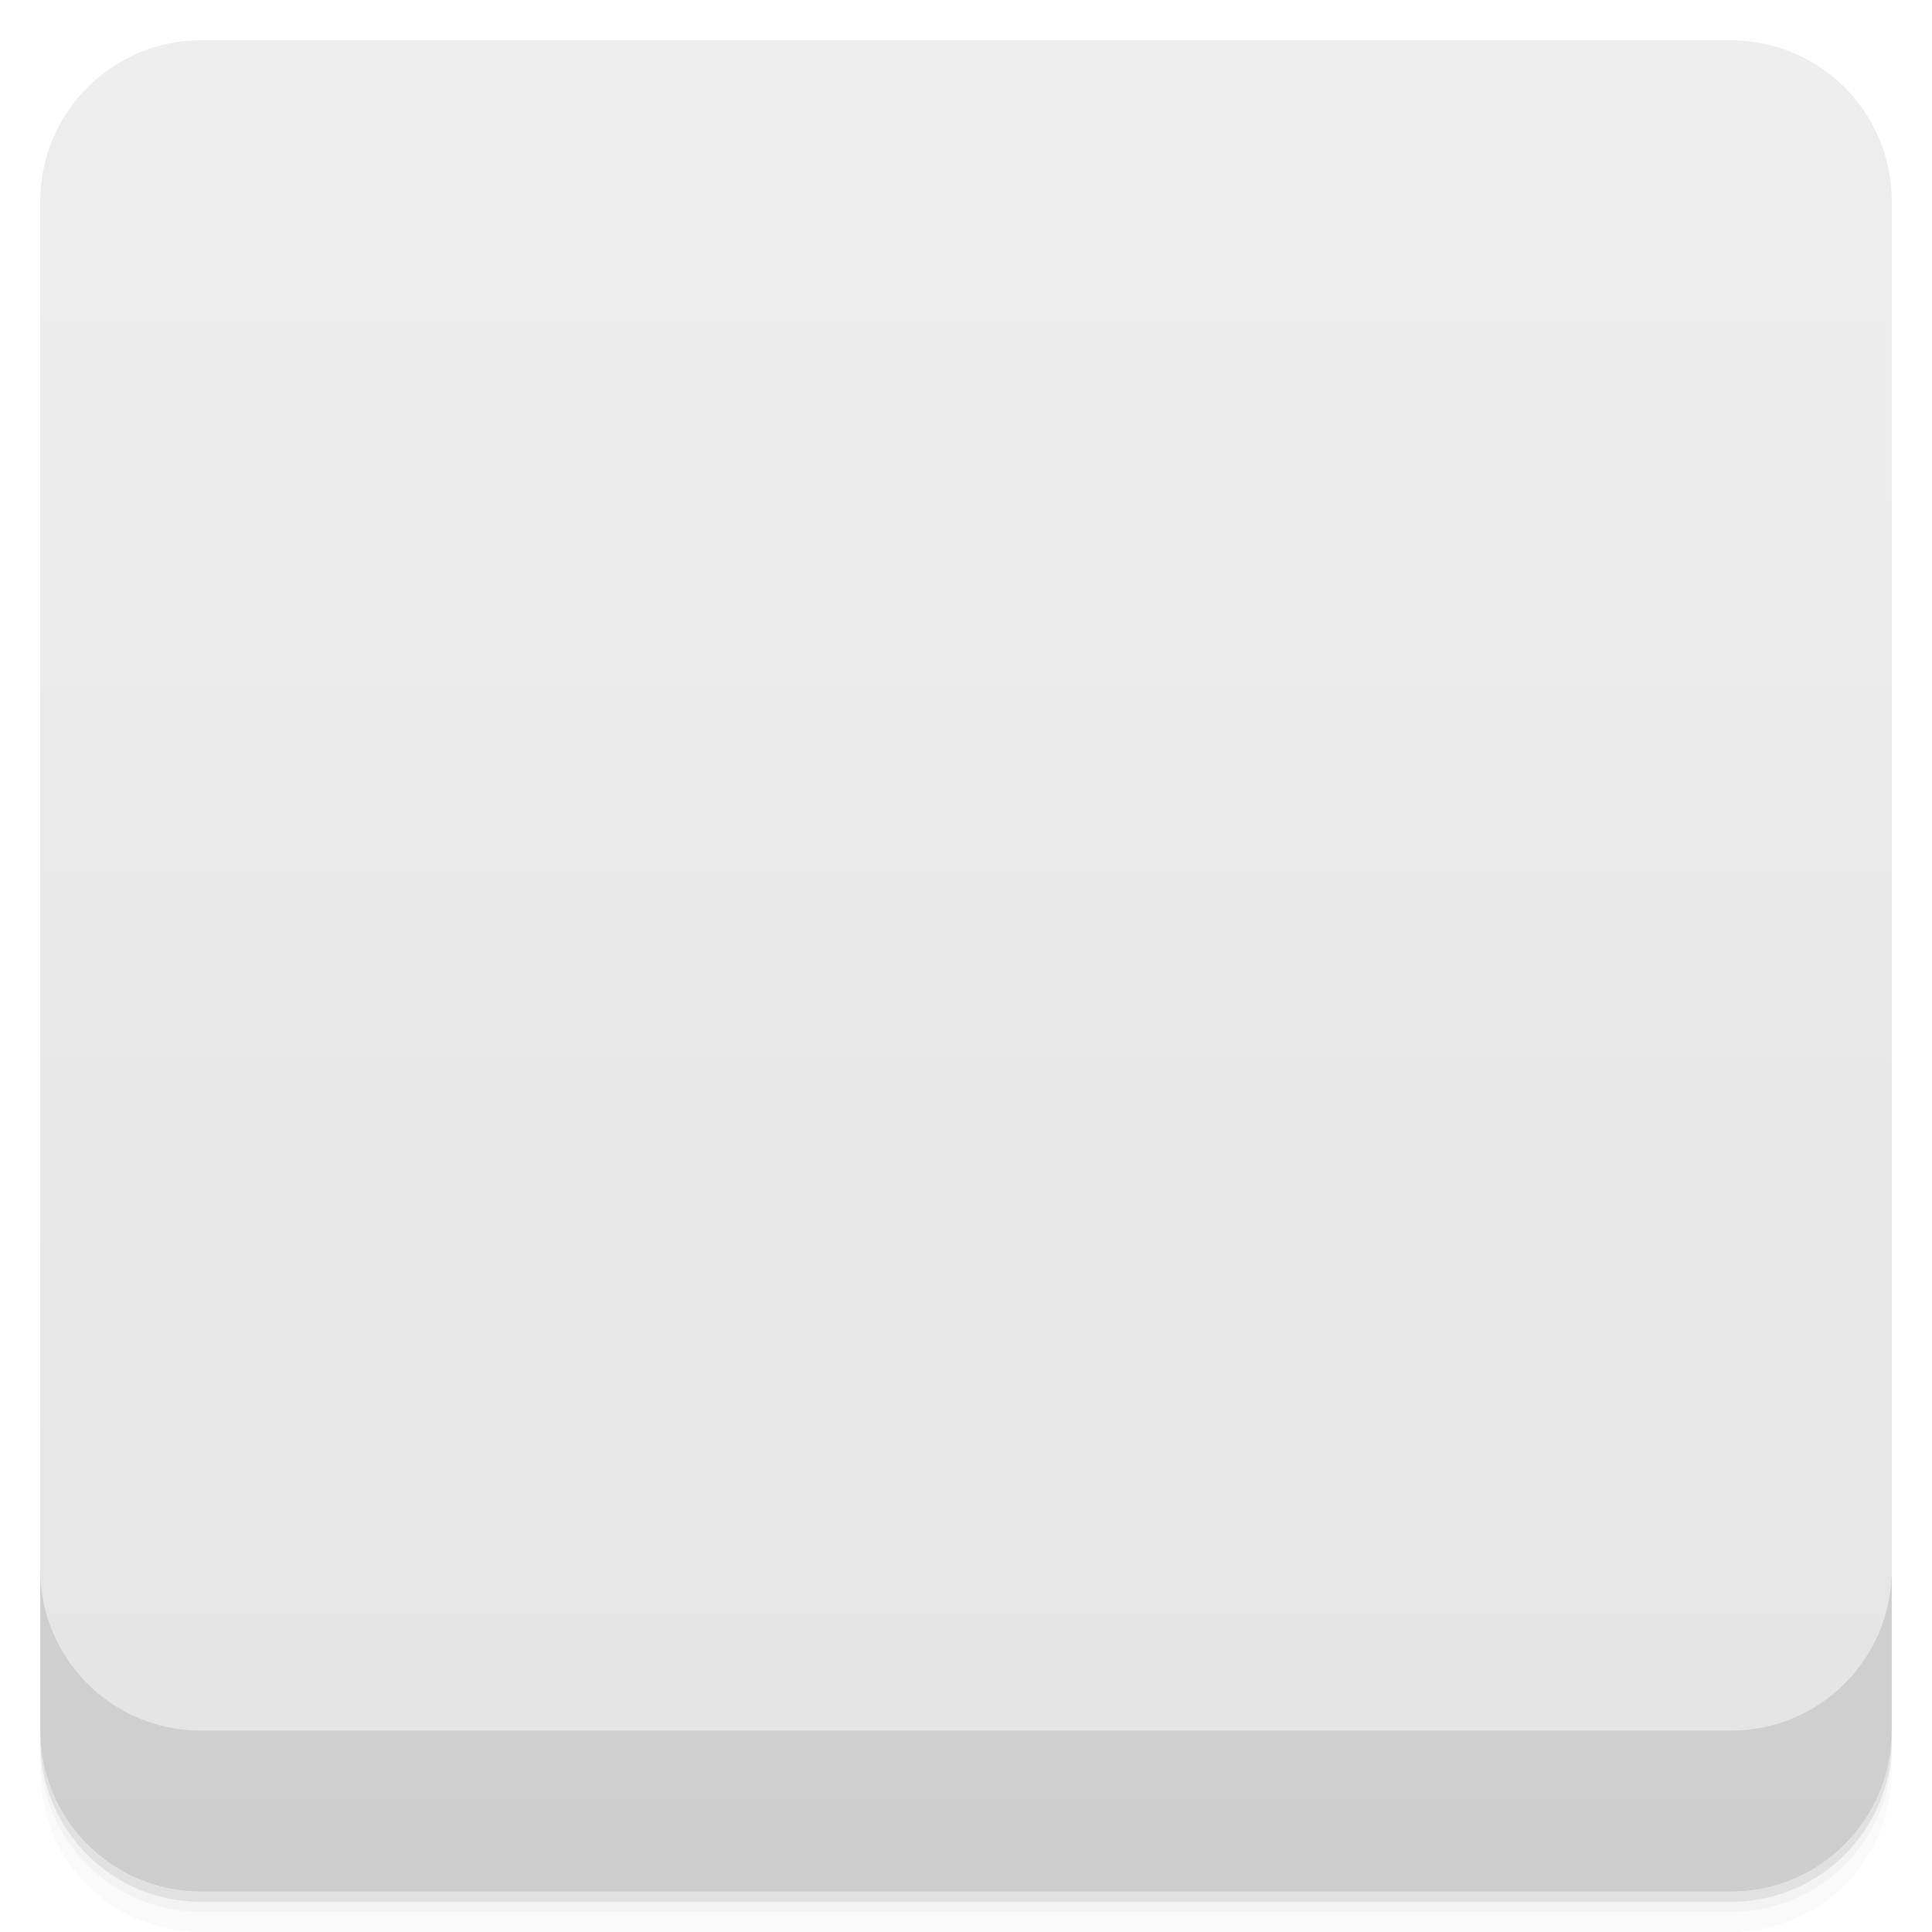
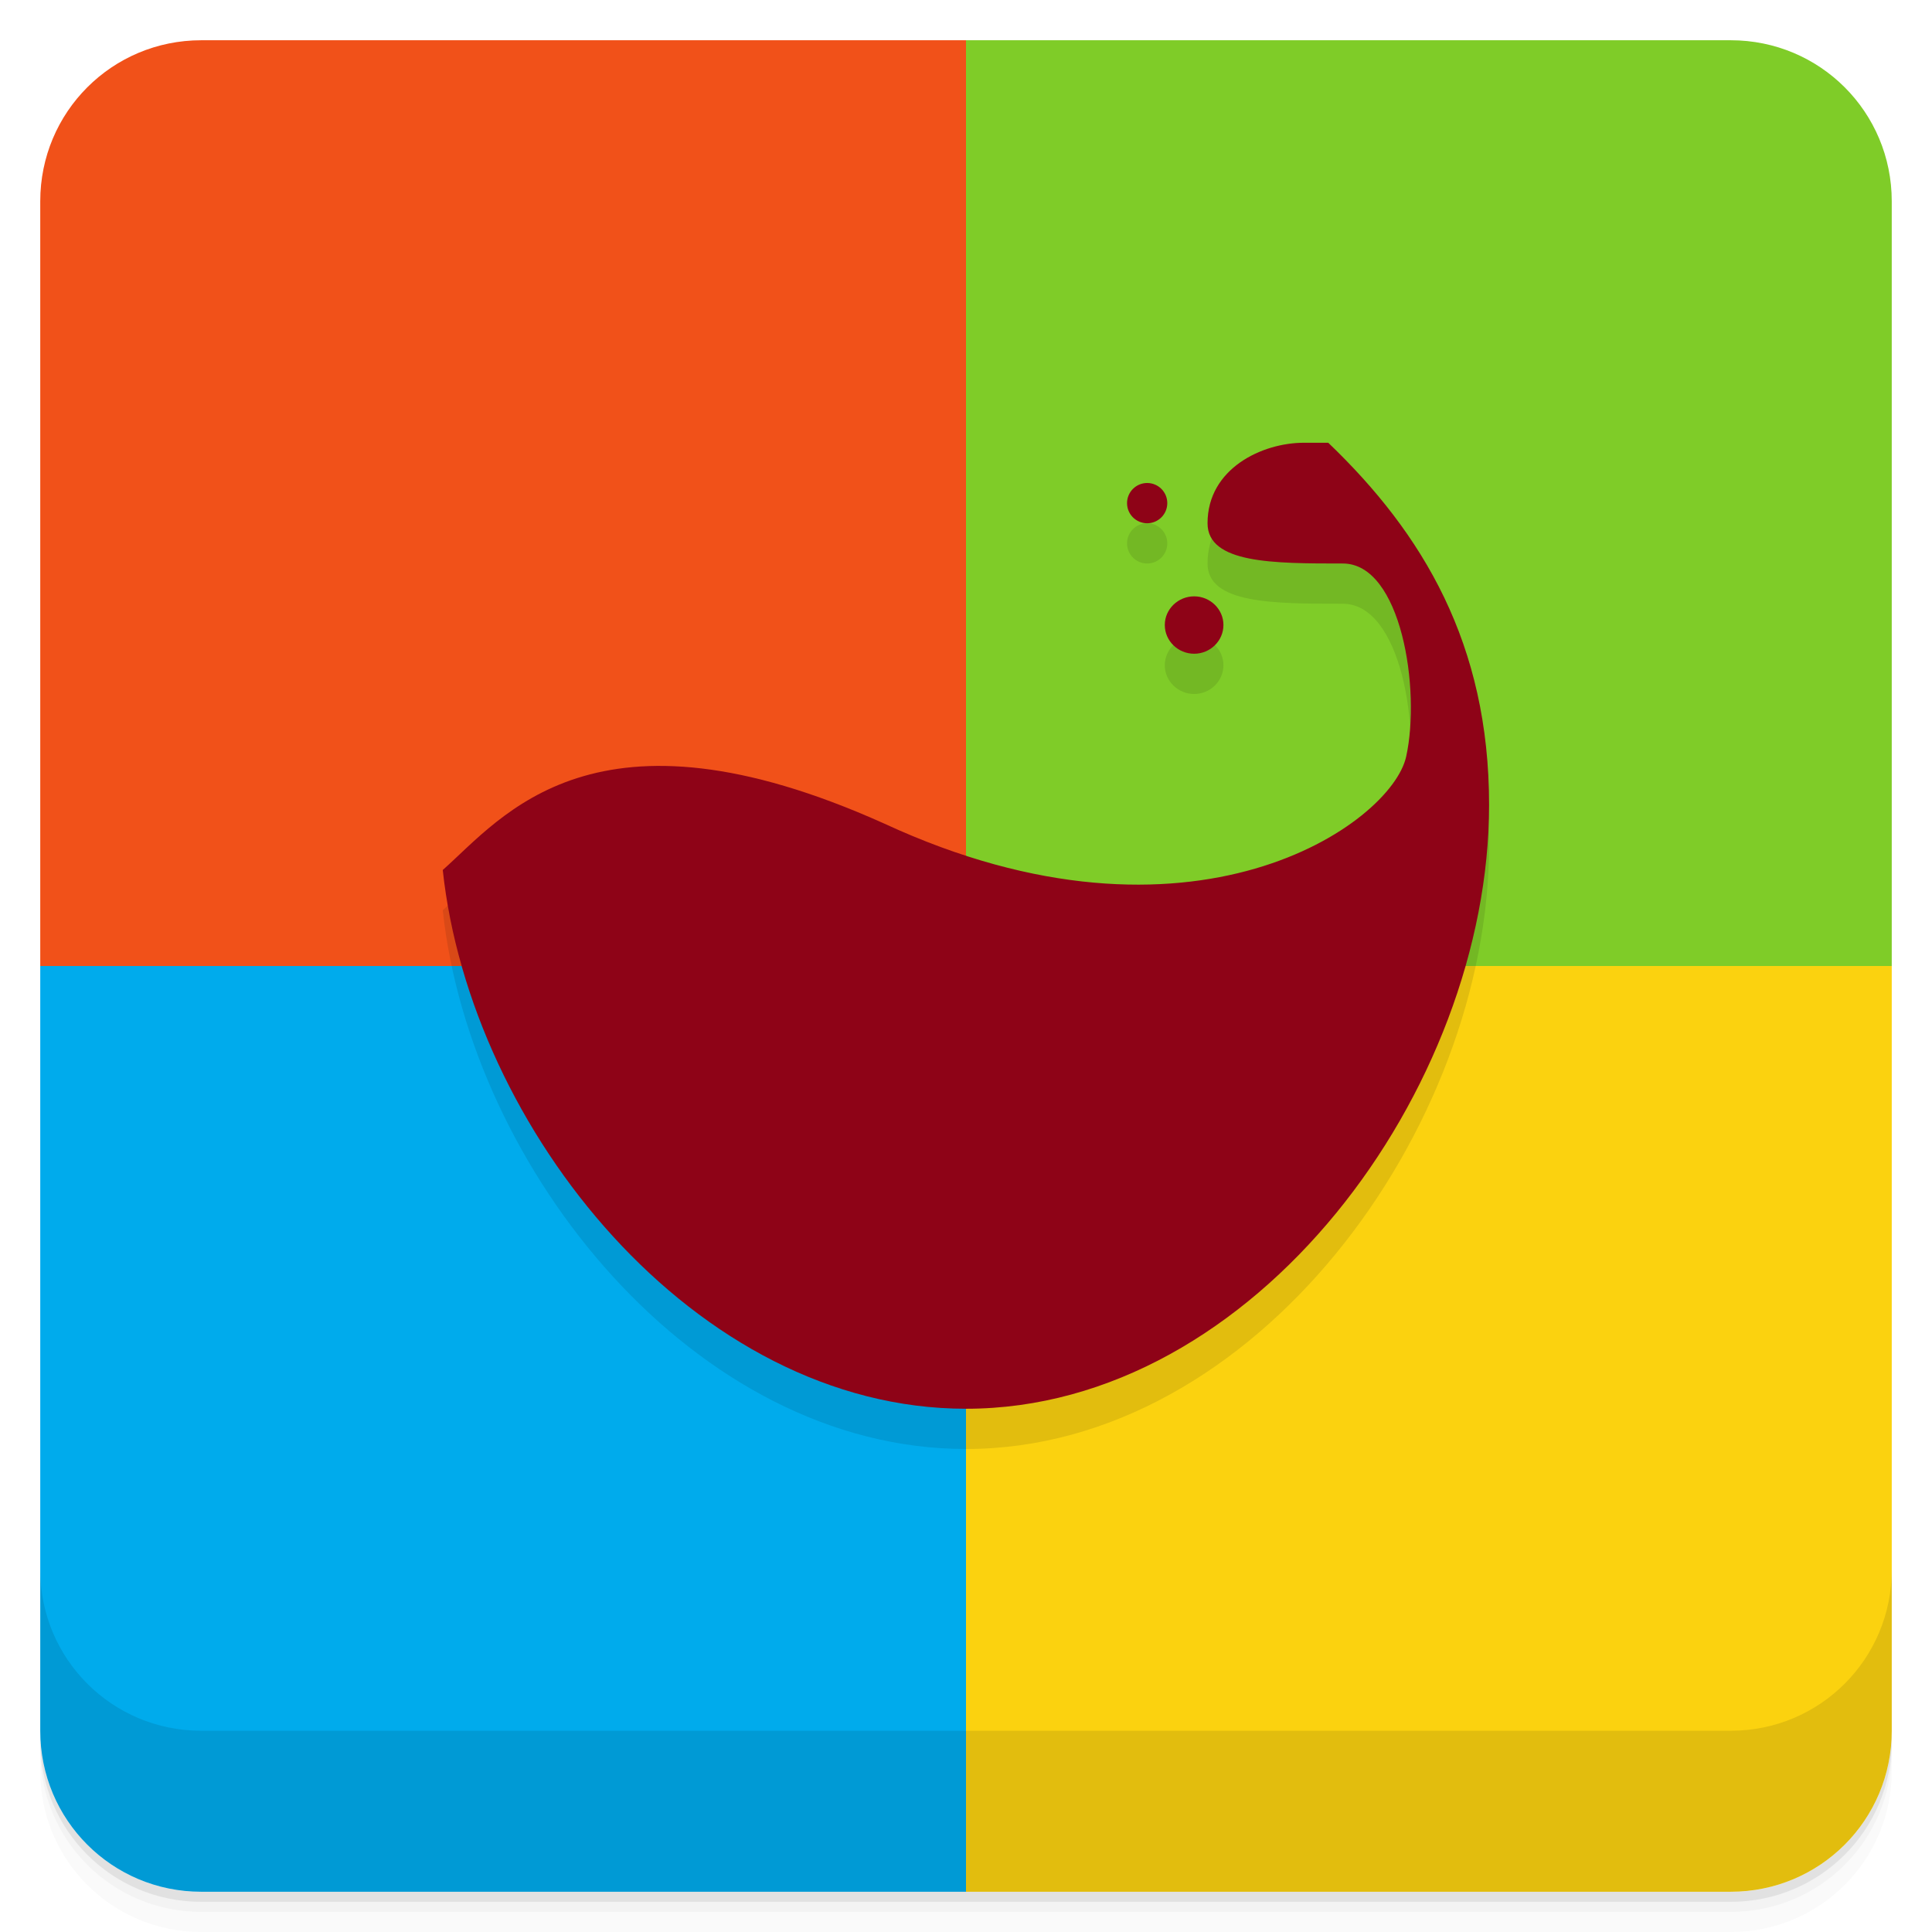
- <svg viewBox="0 0 48 48">
-   <defs>
-     <linearGradient id="linearGradient3764" x1="1" x2="47" gradientUnits="userSpaceOnUse" gradientTransform="translate(-48,0.00221467)">
-       <stop stop-color="#e4e4e4" stop-opacity="1" />
-       <stop offset="1" stop-color="#eee" stop-opacity="1" />
-     </linearGradient>
-     <clipPath id="clipPath-534190635">
-       <g transform="translate(0,-1004.362)">
-         <rect rx="4" y="1005.36" x="1" height="46" width="46" fill="#1890d0" />
-       </g>
-     </clipPath>
-     <clipPath id="clipPath-547550299">
-       <g transform="translate(0,-1004.362)">
-         <rect rx="4" y="1005.36" x="1" height="46" width="46" fill="#1890d0" />
-       </g>
-     </clipPath>
-   </defs>
-   <g>
-     <path d="m 1 43 l 0 0.25 c 0 2.216 1.784 4 4 4 l 38 0 c 2.216 0 4 -1.784 4 -4 l 0 -0.25 c 0 2.216 -1.784 4 -4 4 l -38 0 c -2.216 0 -4 -1.784 -4 -4 z m 0 0.5 l 0 0.5 c 0 2.216 1.784 4 4 4 l 38 0 c 2.216 0 4 -1.784 4 -4 l 0 -0.5 c 0 2.216 -1.784 4 -4 4 l -38 0 c -2.216 0 -4 -1.784 -4 -4 z" opacity="0.02" />
-     <path d="m 1 43.25 l 0 0.25 c 0 2.216 1.784 4 4 4 l 38 0 c 2.216 0 4 -1.784 4 -4 l 0 -0.25 c 0 2.216 -1.784 4 -4 4 l -38 0 c -2.216 0 -4 -1.784 -4 -4 z" opacity="0.05" />
-     <path d="m 1 43 l 0 0.25 c 0 2.216 1.784 4 4 4 l 38 0 c 2.216 0 4 -1.784 4 -4 l 0 -0.25 c 0 2.216 -1.784 4 -4 4 l -38 0 c -2.216 0 -4 -1.784 -4 -4 z" opacity="0.1" />
+ <svg xmlns="http://www.w3.org/2000/svg" width="48" height="48" version="1.1" viewBox="0 0 48 48">
+   <path d="m1 43v0.25c0 2.216 1.784 4 4 4h38c2.216 0 4-1.784 4-4v-0.25c0 2.216-1.784 4-4 4h-38c-2.216 0-4-1.784-4-4zm0 0.5v0.5c0 2.216 1.784 4 4 4h38c2.216 0 4-1.784 4-4v-0.5c0 2.216-1.784 4-4 4h-38c-2.216 0-4-1.784-4-4z" style="opacity:.02" />
+   <path d="m1 43.25v0.25c0 2.216 1.784 4 4 4h38c2.216 0 4-1.784 4-4v-0.25c0 2.216-1.784 4-4 4h-38c-2.216 0-4-1.784-4-4z" style="opacity:.05" />
+   <path d="m1 43v0.25c0 2.216 1.784 4 4 4h38c2.216 0 4-1.784 4-4v-0.25c0 2.216-1.784 4-4 4h-38c-2.216 0-4-1.784-4-4z" style="opacity:.1" />
+   <g transform="matrix(1,0,0,-1,0,48)">
+     <path d="m24 1v23h23v-19c0-2.216-1.784-4-4-4z" style="fill-rule:evenodd;fill:#fbd20f" />
+     <path d="m24 24v23h19c2.216 0 4-1.784 4-4v-19z" style="fill-rule:evenodd;fill:#7fcc28" />
+     <path d="m1 24v19c0 2.216 1.784 4 4 4h19v-23z" style="fill-rule:evenodd;fill:#f15119" />
+     <path d="m5 1c-2.216 0-4 1.784-4 4v19h23v-23z" style="fill-rule:evenodd;fill:#00abec" />
  </g>
-   <g>
-     <rect width="46" height="46" x="-47" y="1" rx="4" transform="matrix(0,-1,1,0,0,0)" fill="url(#linearGradient3764)" fill-opacity="1" />
+   <g transform="translate(0,-1004.4)">
+     <path d="m1 1043.4v4c0 2.216 1.784 4 4 4h38c2.216 0 4-1.784 4-4v-4c0 2.216-1.784 4-4 4h-38c-2.216 0-4-1.784-4-4z" style="opacity:.1" />
  </g>
-   <g>
-     <g clip-path="url(#clipPath-534190635)">
-       <g opacity="0.1">
-         <g>
-           <path d="m 24 0 l 0 24 l 24 0 l 0 -24 m -24 0" stroke="none" fill-rule="evenodd" fill-opacity="1" fill="#000" />
-           <path d="m 24 24 l 0 24 l 24 0 l 0 -24 m -24 0" stroke="none" fill-rule="evenodd" fill-opacity="1" fill="#000" />
-           <path d="m 0 24 l 0 24 l 24 0 l 0 -24 m -24 0" stroke="none" fill-rule="evenodd" fill-opacity="1" fill="#000" />
-           <path d="M 0 0 L 0 24 L 24 24 L 24 0 M 0 0 " stroke="none" fill-rule="evenodd" fill-opacity="1" fill="#000" />
-           <path d="m 32.395 12.01 c -0.961 0.02 -1.91 0.645 -2.063 1.844 c -0.242 1.902 1.578 1.188 3.03 1.188 c 1.453 0 1.941 3.09 1.574 4.754 c -0.363 1.664 -4.227 5.59 -12.969 1.664 c -7.195 -3.234 -10.789 1.07 -10.98 1.156 c 0.691 6.426 6.234 13.391 12.98 13.391 c 7.188 0 13.03 -7.68 13.03 -14.73 c 0 -0.809 -0.094 -1.609 -0.242 -2.375 c -0.133 -0.391 -0.266 -0.777 -0.363 -1.129 c -0.176 -0.633 -0.375 -1.168 -0.547 -1.664 c -0.008 -0.016 0.008 -0.043 0 -0.059 c -0.688 -1.5 -1.652 -2.852 -2.848 -3.98 c -0.004 -0.012 -0.027 0.008 -0.031 0 c -0.188 -0.047 -0.383 -0.063 -0.574 -0.063 m 0 0.004" stroke="none" fill-rule="nonzero" fill-opacity="1" fill="#000" />
-           <path d="m 30.395 16.527 c 0 0.395 -0.328 0.715 -0.727 0.715 c -0.402 0 -0.73 -0.32 -0.73 -0.715 c 0 -0.391 0.328 -0.711 0.73 -0.711 c 0.398 0 0.727 0.32 0.727 0.711 m 0 0" stroke="none" fill-rule="nonzero" fill-opacity="1" fill="#000" />
-           <path d="m 28.938 13.945 c 0 0.277 -0.23 0.504 -0.516 0.504 c -0.285 0 -0.516 -0.227 -0.516 -0.504 c 0 -0.281 0.23 -0.508 0.516 -0.508 c 0.285 0 0.516 0.227 0.516 0.508 m 0 0" stroke="none" fill-rule="nonzero" fill-opacity="1" fill="#000" />
-         </g>
-       </g>
-     </g>
-   </g>
-   <g>
-     <g clip-path="url(#clipPath-547550299)">
-       <g transform="translate(0,-1)">
-         <g>
-           <path d="m 24 0 l 0 24 l 24 0 l 0 -24 m -24 0" fill="#7fcc28" stroke="none" fill-rule="evenodd" fill-opacity="1" />
-           <path d="m 24 24 l 0 24 l 24 0 l 0 -24 m -24 0" fill="#fbb909" stroke="none" fill-rule="evenodd" fill-opacity="1" />
-           <path d="m 0 24 l 0 24 l 24 0 l 0 -24 m -24 0" fill="#00abec" stroke="none" fill-rule="evenodd" fill-opacity="1" />
-           <path d="M 0 0 L 0 24 L 24 24 L 24 0 M 0 0 " fill="#f15119" stroke="none" fill-rule="evenodd" fill-opacity="1" />
-           <path d="m 32.395 12.01 c -0.961 0.02 -1.91 0.645 -2.063 1.844 c -0.242 1.902 1.578 1.188 3.03 1.188 c 1.453 0 1.941 3.09 1.574 4.754 c -0.363 1.664 -4.227 5.59 -12.969 1.664 c -7.195 -3.234 -10.789 1.07 -10.98 1.156 c 0.691 6.426 6.234 13.391 12.98 13.391 c 7.188 0 13.03 -7.68 13.03 -14.73 c 0 -0.809 -0.094 -1.609 -0.242 -2.375 c -0.133 -0.391 -0.266 -0.777 -0.363 -1.129 c -0.176 -0.633 -0.375 -1.168 -0.547 -1.664 c -0.008 -0.016 0.008 -0.043 0 -0.059 c -0.688 -1.5 -1.652 -2.852 -2.848 -3.98 c -0.004 -0.012 -0.027 0.008 -0.031 0 c -0.188 -0.047 -0.383 -0.063 -0.574 -0.063 m 0 0.004" fill="#8e0317" stroke="none" fill-rule="nonzero" fill-opacity="1" />
-           <path d="m 30.395 16.527 c 0 0.395 -0.328 0.715 -0.727 0.715 c -0.402 0 -0.73 -0.32 -0.73 -0.715 c 0 -0.391 0.328 -0.711 0.73 -0.711 c 0.398 0 0.727 0.32 0.727 0.711 m 0 0" fill="#8e0317" stroke="none" fill-rule="nonzero" fill-opacity="1" />
-           <path d="m 28.938 13.945 c 0 0.277 -0.23 0.504 -0.516 0.504 c -0.285 0 -0.516 -0.227 -0.516 -0.504 c 0 -0.281 0.23 -0.508 0.516 -0.508 c 0.285 0 0.516 0.227 0.516 0.508 m 0 0" fill="#8e0317" stroke="none" fill-rule="nonzero" fill-opacity="1" />
-         </g>
-       </g>
-     </g>
-   </g>
-   <g>
-     <g transform="translate(0,-1004.362)">
-       <path d="m 1 1043.36 0 4 c 0 2.216 1.784 4 4 4 l 38 0 c 2.216 0 4 -1.784 4 -4 l 0 -4 c 0 2.216 -1.784 4 -4 4 l -38 0 c -2.216 0 -4 -1.784 -4 -4 z" opacity="0.1" />
-     </g>
-   </g>
+   <path d="m32.395 12c-1.037 0-2.394 0.639-2.394 2 0 1 1.63 1 3.361 1 1.453 0 1.941 3.133 1.574 4.797-0.363 1.664-5.32 5.204-12.969 1.664-7.195-3.234-9.482-0.165-10.967 1.154 0.688 6.426 6.257 13.385 13 13.385 7.188 0 12.994-7.95 12.996-15 0.001-4-1.643-6.747-3.996-9zm-3.894 1a0.5 0.5 0 0 0-0.5 0.5 0.5 0.5 0 0 0 0.5 0.5 0.5 0.5 0 0 0 0.5-0.5 0.5 0.5 0 0 0-0.5-0.5zm1.168 2.816c-0.402 0-0.73 0.32-0.73 0.711 0 0.395 0.328 0.715 0.73 0.715 0.399 0 0.727-0.32 0.727-0.715 0-0.391-0.329-0.711-0.727-0.711z" style="opacity:.1" />
+   <path d="m32.395 11c-1.037 0-2.394 0.639-2.394 2 0 1 1.63 1 3.361 1 1.453 0 1.941 3.133 1.574 4.797-0.363 1.664-5.32 5.204-12.969 1.664-7.195-3.234-9.482-0.165-10.967 1.154 0.688 6.426 6.257 13.385 13 13.385 7.188 0 12.994-7.95 12.996-15 0.001-4-1.643-6.747-3.996-9zm-3.894 1a0.5 0.5 0 0 0-0.5 0.5 0.5 0.5 0 0 0 0.5 0.5 0.5 0.5 0 0 0 0.5-0.5 0.5 0.5 0 0 0-0.5-0.5zm1.168 2.816c-0.402 0-0.73 0.32-0.73 0.711 0 0.395 0.328 0.715 0.73 0.715 0.399 0 0.727-0.32 0.727-0.715 0-0.391-0.329-0.711-0.727-0.711z" style="fill:#8e0317" />
</svg>
